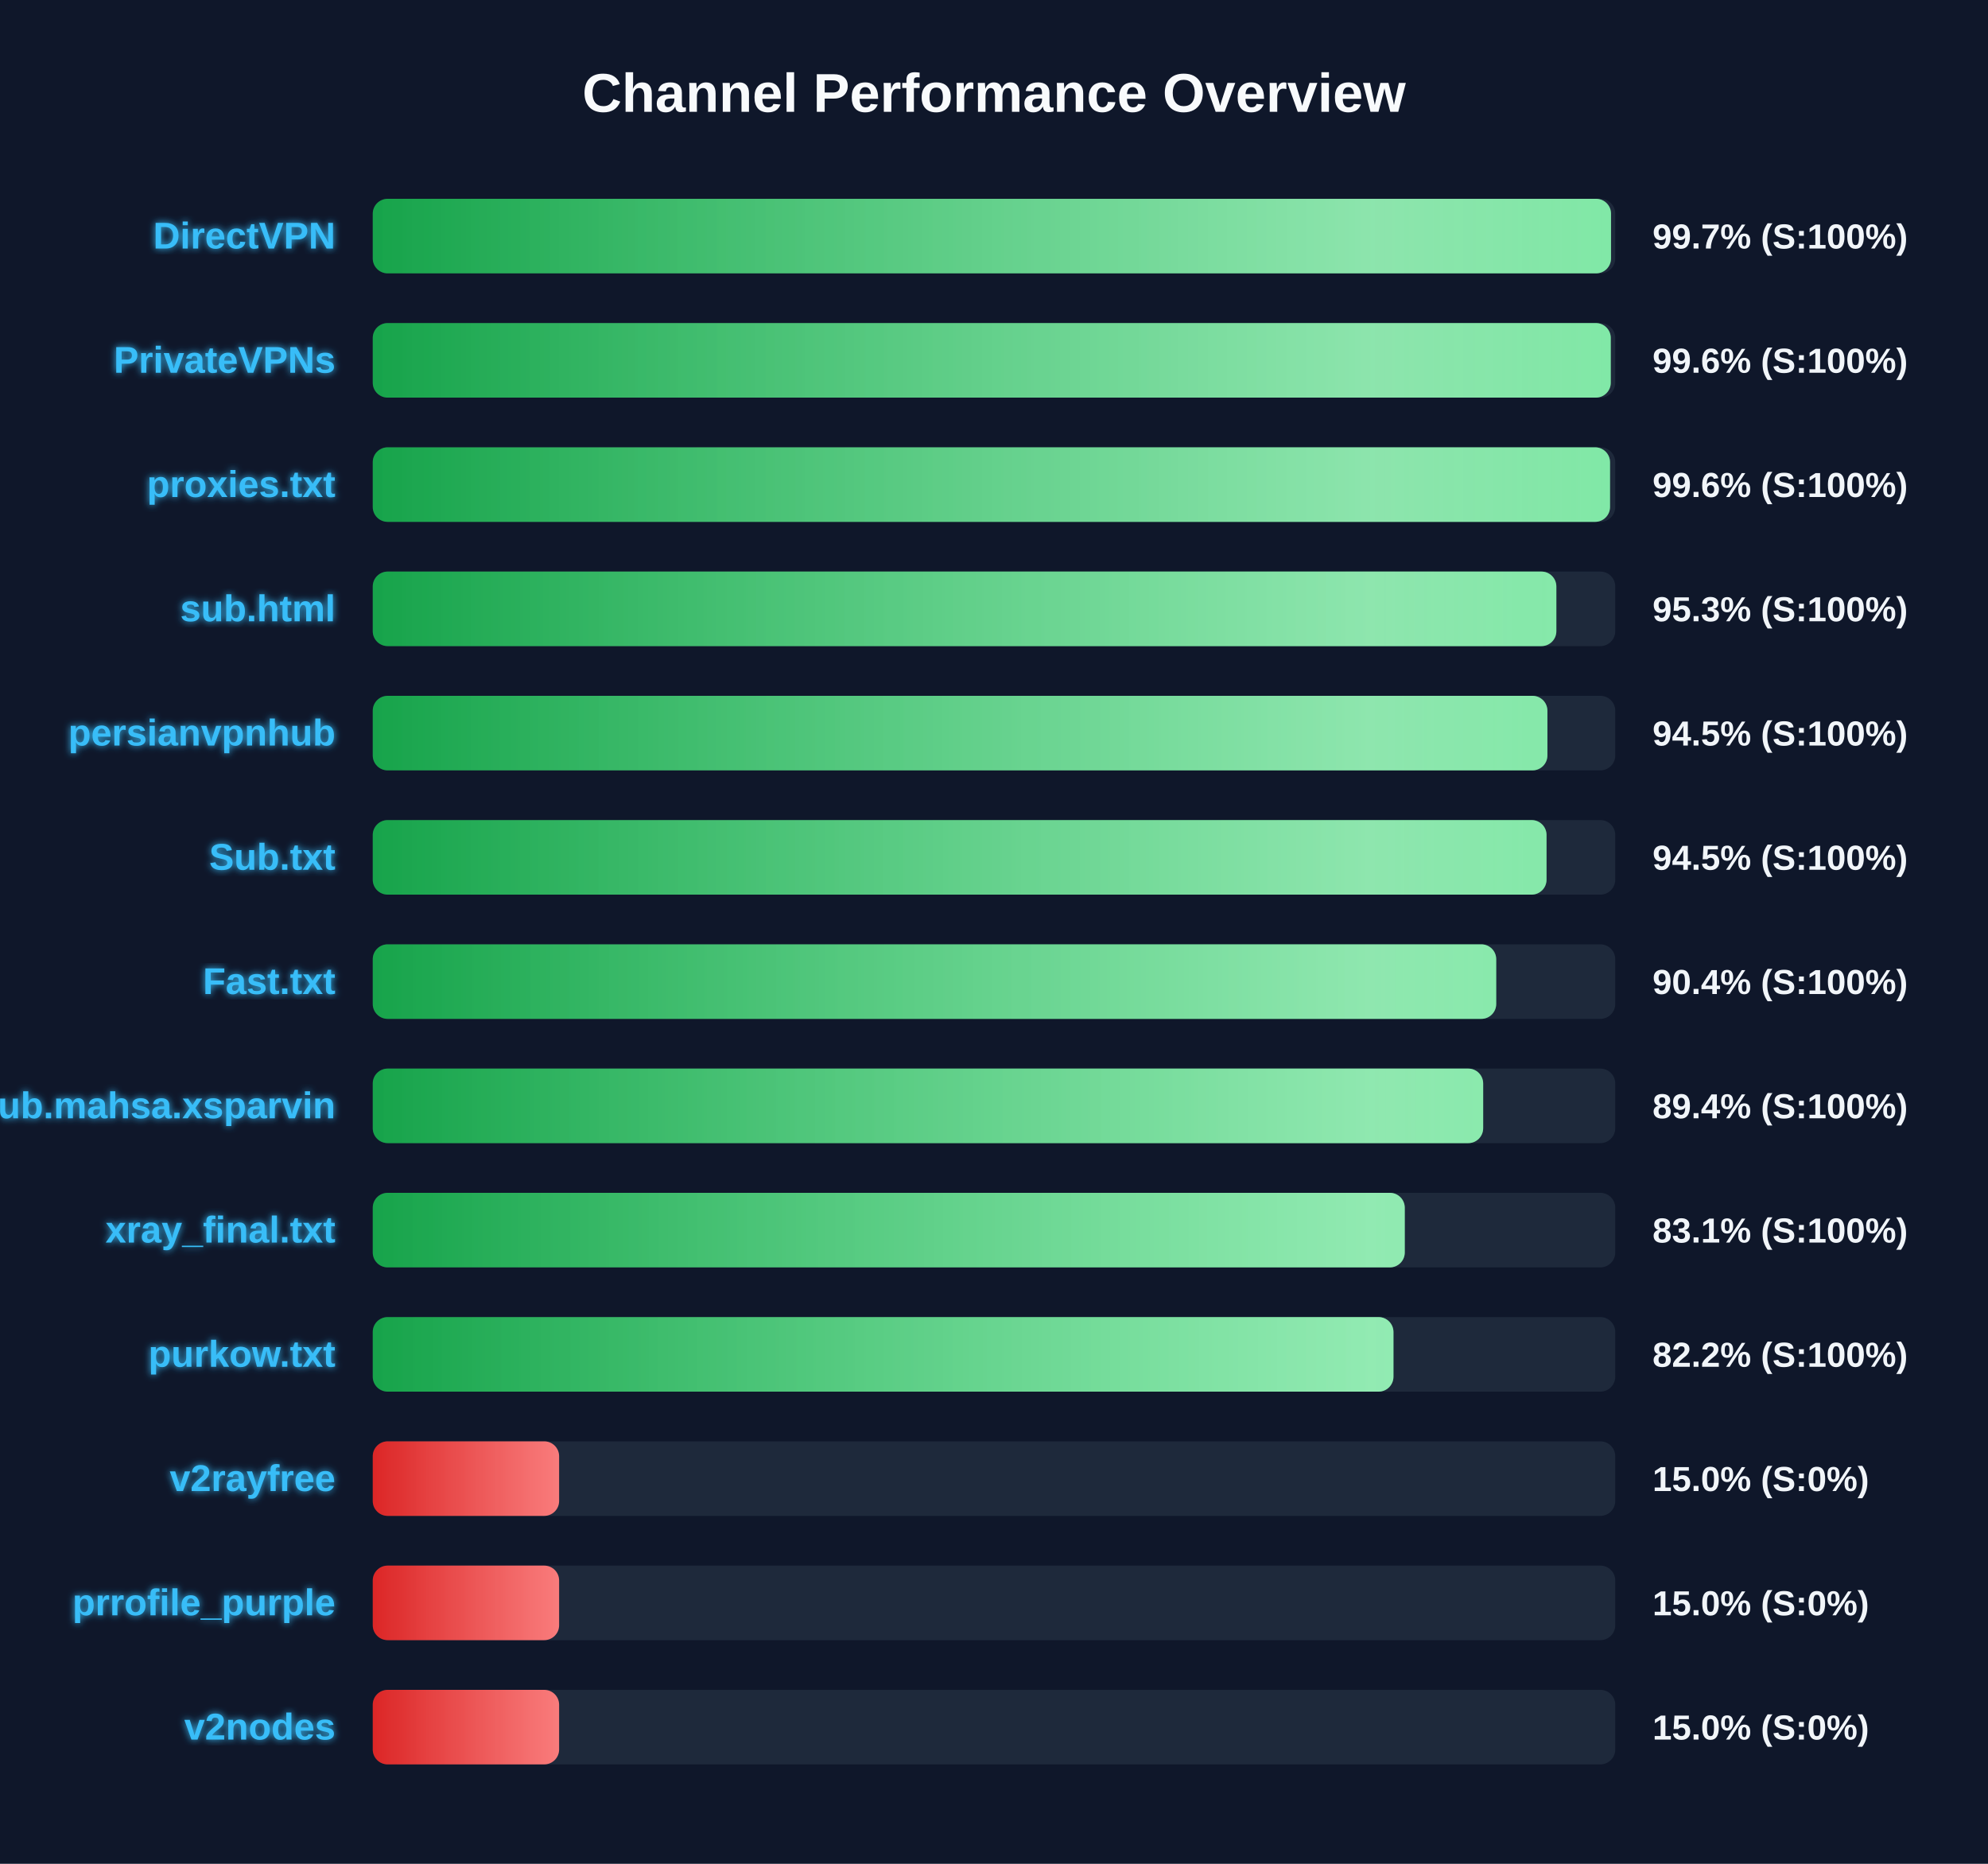
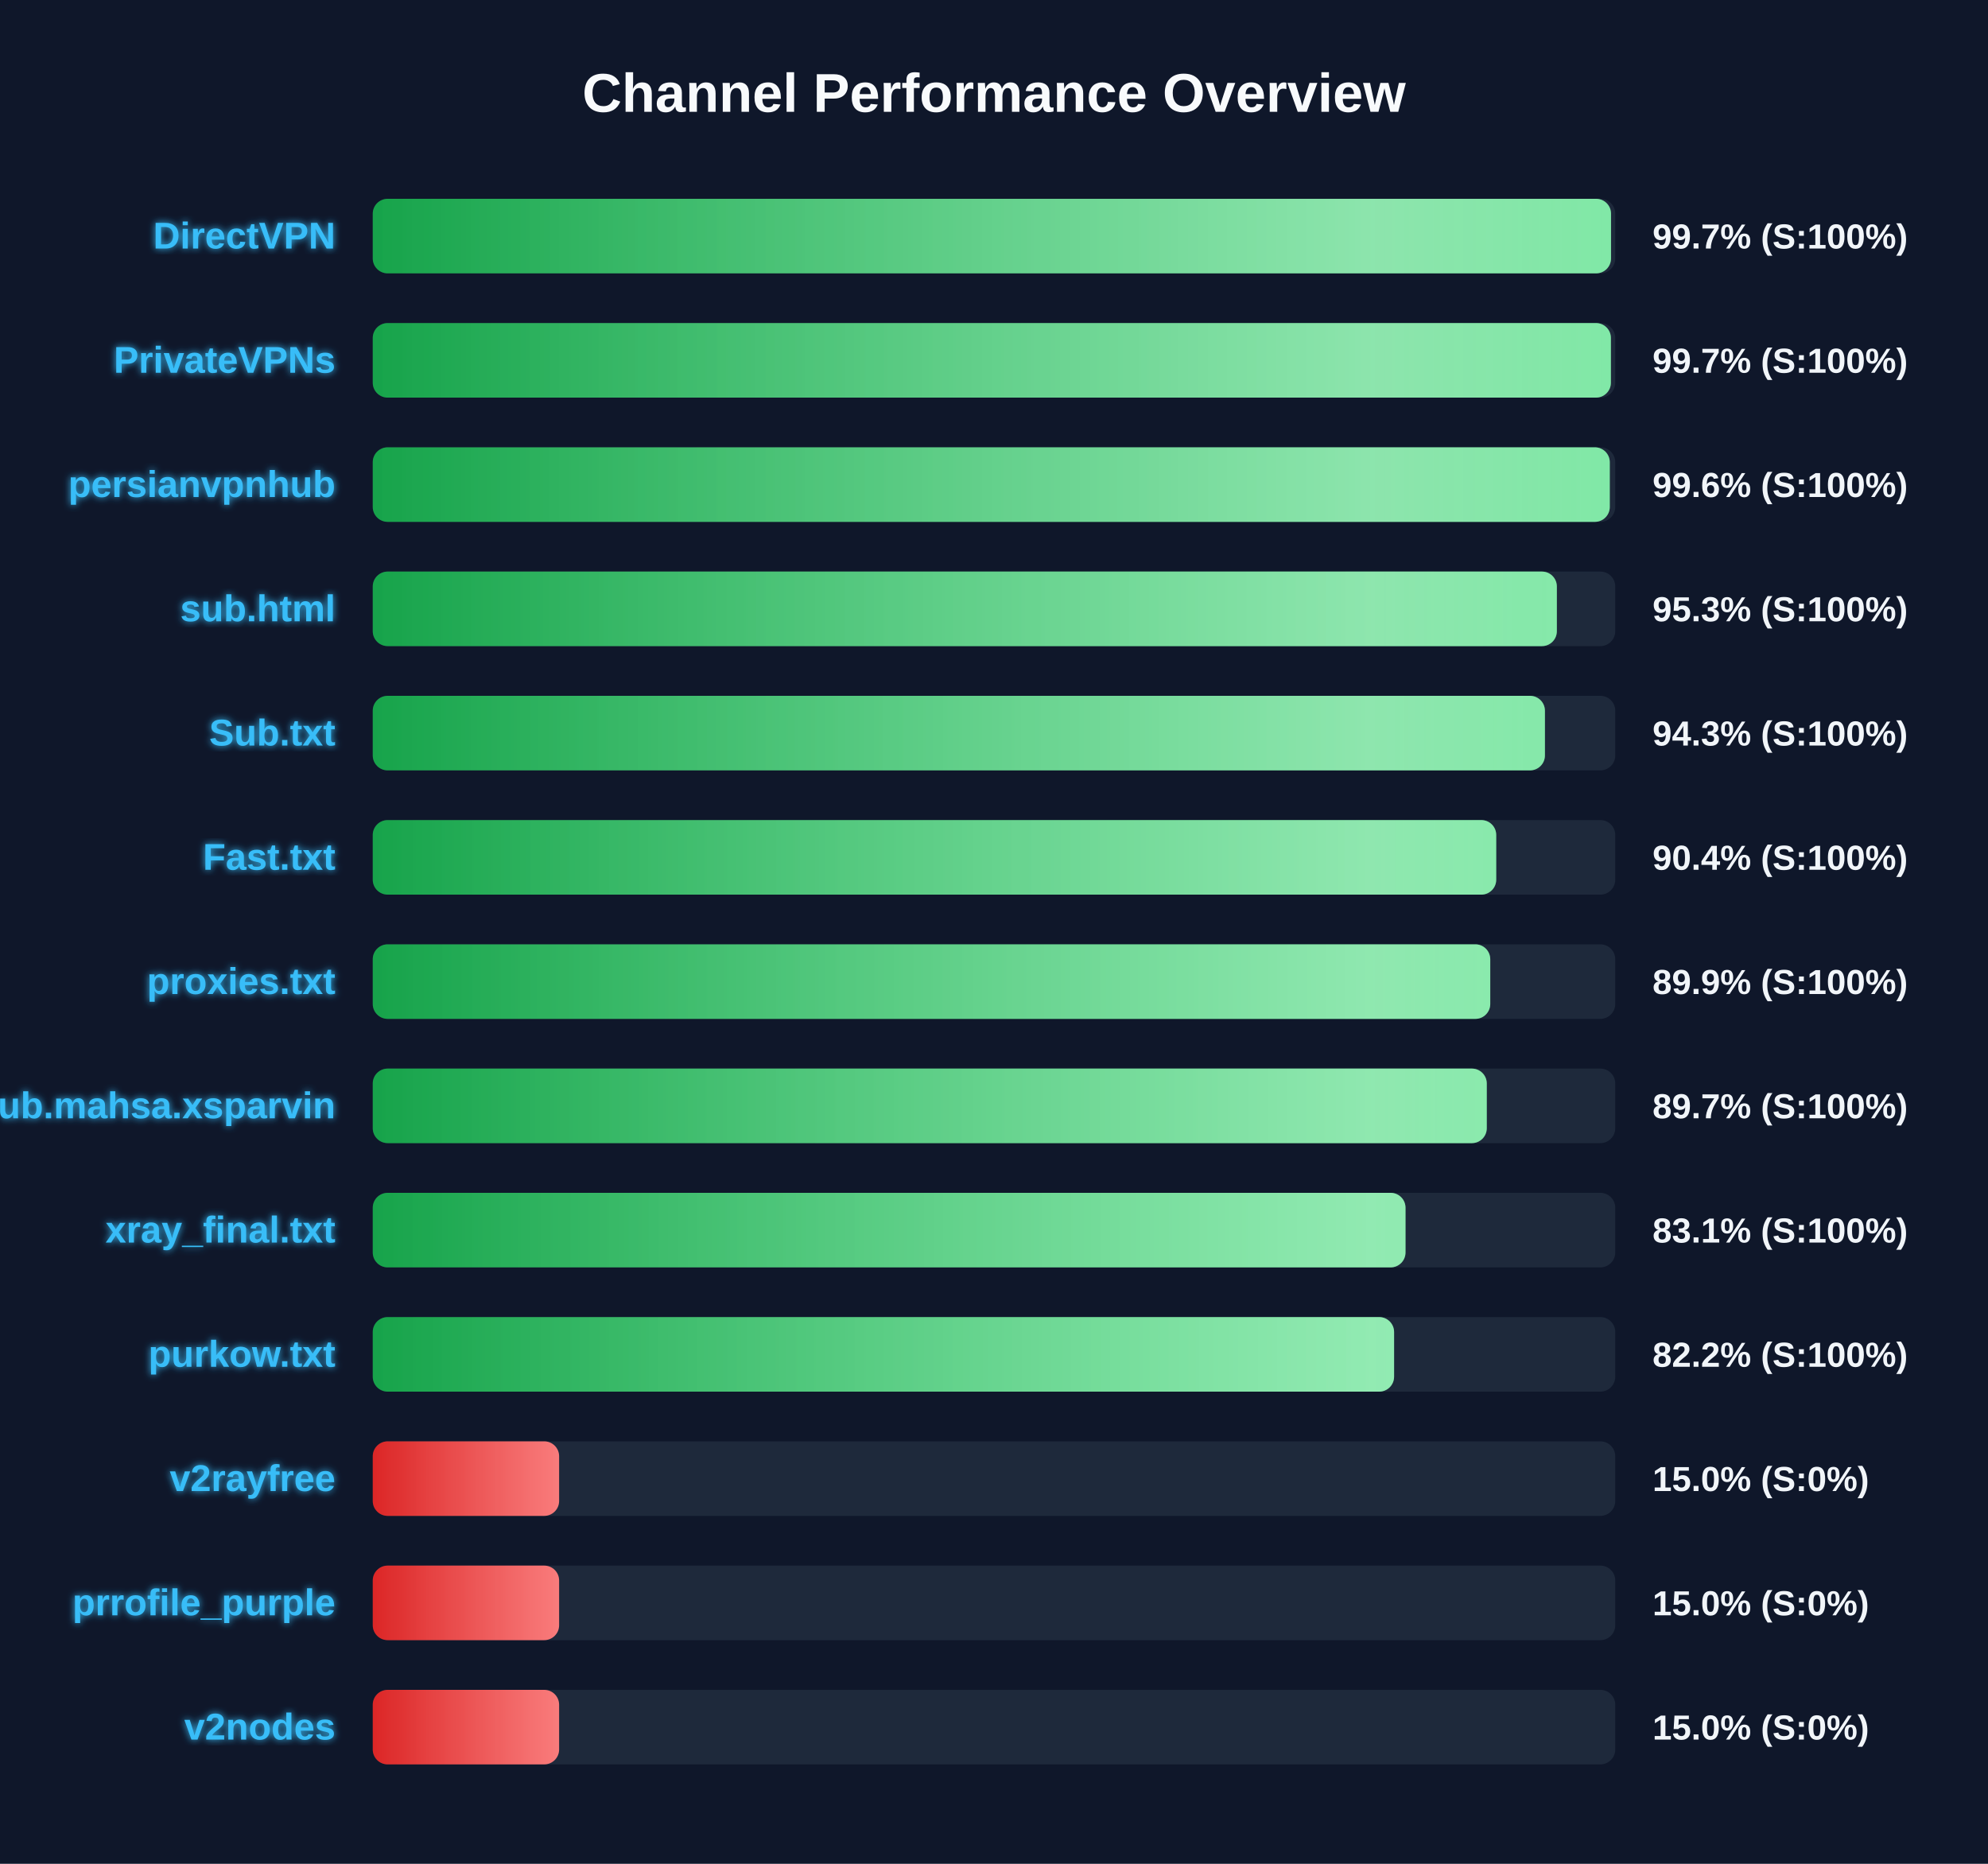
<svg xmlns="http://www.w3.org/2000/svg" width="800" height="750" version="1.1">
  <defs>
    <linearGradient id="grad-green" x1="0%" y1="0%" x2="100%" y2="0%">
      <stop offset="0%" stop-color="#16a34a" />
      <stop offset="100%" stop-color="#4ade80" />
    </linearGradient>
    <linearGradient id="grad-yellow" x1="0%" y1="0%" x2="100%" y2="0%">
      <stop offset="0%" stop-color="#ca8a04" />
      <stop offset="100%" stop-color="#fde047" />
    </linearGradient>
    <linearGradient id="grad-red" x1="0%" y1="0%" x2="100%" y2="0%">
      <stop offset="0%" stop-color="#dc2626" />
      <stop offset="100%" stop-color="#f87171" />
    </linearGradient>
    <linearGradient id="shimmer" x1="0%" y1="0%" x2="100%" y2="0%">
      <stop offset="0%" stop-color="rgba(255,255,255,0)" />
      <stop offset="50%" stop-color="rgba(255,255,255,0.4)" />
      <stop offset="100%" stop-color="rgba(255,255,255,0)" />
    </linearGradient>
    <filter id="glow" x="-20%" y="-20%" width="140%" height="140%">
      <feGaussianBlur stdDeviation="1.5" result="blur" />
      <feComposite in="SourceGraphic" in2="blur" operator="over" />
    </filter>
  </defs>
  <style>
        .bg-rect { fill: #0f172a; }
        .title { font: bold 22px 'Segoe UI', Arial, sans-serif; fill: #f8fafc; }
        .row { font: bold 15px 'Segoe UI', Arial, sans-serif; fill: #38bdf8; filter: url(#glow); }
        .score { font: bold 14px 'Segoe UI', Arial, sans-serif; fill: #f1f5f9; }
        @keyframes shimmer-anim {
            0% { transform: translateX(-100%); }
            100% { transform: translateX(200%); }
        }
        .shimmer-rect {
            animation: shimmer-anim 2.5s infinite linear;
        }
    </style>
  <rect width="100%" height="100%" class="bg-rect" />
  <text x="400" y="45" text-anchor="middle" class="title">Channel Performance Overview</text>
  <rect x="150" y="80" width="500" height="30" fill="#1e293b" rx="6" />
  <clipPath id="clip-0">
    <rect x="150" y="80" width="498.3" height="30" rx="6" />
  </clipPath>
  <rect x="150" y="80" width="498.3" height="30" fill="url(#grad-green)" rx="6" />
  <g clip-path="url(#clip-0)">
    <rect x="150" y="80" width="100%" height="30" fill="url(#shimmer)" class="shimmer-rect" />
  </g>
  <text x="135" y="100" text-anchor="end" class="row">DirectVPN</text>
  <text x="665" y="100" text-anchor="start" class="score">99.7% (S:100%)</text>
  <rect x="150" y="130" width="500" height="30" fill="#1e293b" rx="6" />
  <clipPath id="clip-1">
-     <rect x="150" y="130" width="498.2" height="30" rx="6" />
+     <rect x="150" y="130" width="498.25" height="30" rx="6" />
  </clipPath>
-   <rect x="150" y="130" width="498.2" height="30" fill="url(#grad-green)" rx="6" />
+   <rect x="150" y="130" width="498.25" height="30" fill="url(#grad-green)" rx="6" />
  <g clip-path="url(#clip-1)">
    <rect x="150" y="130" width="100%" height="30" fill="url(#shimmer)" class="shimmer-rect" />
  </g>
  <text x="135" y="150" text-anchor="end" class="row">PrivateVPNs</text>
-   <text x="665" y="150" text-anchor="start" class="score">99.6% (S:100%)</text>
+   <text x="665" y="150" text-anchor="start" class="score">99.7% (S:100%)</text>
  <rect x="150" y="180" width="500" height="30" fill="#1e293b" rx="6" />
  <clipPath id="clip-2">
-     <rect x="150" y="180" width="497.9" height="30" rx="6" />
+     <rect x="150" y="180" width="497.8" height="30" rx="6" />
  </clipPath>
-   <rect x="150" y="180" width="497.9" height="30" fill="url(#grad-green)" rx="6" />
+   <rect x="150" y="180" width="497.8" height="30" fill="url(#grad-green)" rx="6" />
  <g clip-path="url(#clip-2)">
    <rect x="150" y="180" width="100%" height="30" fill="url(#shimmer)" class="shimmer-rect" />
  </g>
-   <text x="135" y="200" text-anchor="end" class="row">proxies.txt</text>
+   <text x="135" y="200" text-anchor="end" class="row">persianvpnhub</text>
  <text x="665" y="200" text-anchor="start" class="score">99.6% (S:100%)</text>
  <rect x="150" y="230" width="500" height="30" fill="#1e293b" rx="6" />
  <clipPath id="clip-3">
-     <rect x="150" y="230" width="476.3" height="30" rx="6" />
+     <rect x="150" y="230" width="476.5" height="30" rx="6" />
  </clipPath>
-   <rect x="150" y="230" width="476.3" height="30" fill="url(#grad-green)" rx="6" />
+   <rect x="150" y="230" width="476.5" height="30" fill="url(#grad-green)" rx="6" />
  <g clip-path="url(#clip-3)">
    <rect x="150" y="230" width="100%" height="30" fill="url(#shimmer)" class="shimmer-rect" />
  </g>
  <text x="135" y="250" text-anchor="end" class="row">sub.html</text>
  <text x="665" y="250" text-anchor="start" class="score">95.3% (S:100%)</text>
  <rect x="150" y="280" width="500" height="30" fill="#1e293b" rx="6" />
  <clipPath id="clip-4">
-     <rect x="150" y="280" width="472.7" height="30" rx="6" />
+     <rect x="150" y="280" width="471.7" height="30" rx="6" />
  </clipPath>
-   <rect x="150" y="280" width="472.7" height="30" fill="url(#grad-green)" rx="6" />
+   <rect x="150" y="280" width="471.7" height="30" fill="url(#grad-green)" rx="6" />
  <g clip-path="url(#clip-4)">
    <rect x="150" y="280" width="100%" height="30" fill="url(#shimmer)" class="shimmer-rect" />
  </g>
-   <text x="135" y="300" text-anchor="end" class="row">persianvpnhub</text>
-   <text x="665" y="300" text-anchor="start" class="score">94.5% (S:100%)</text>
+   <text x="135" y="300" text-anchor="end" class="row">Sub.txt</text>
+   <text x="665" y="300" text-anchor="start" class="score">94.3% (S:100%)</text>
  <rect x="150" y="330" width="500" height="30" fill="#1e293b" rx="6" />
  <clipPath id="clip-5">
-     <rect x="150" y="330" width="472.35" height="30" rx="6" />
+     <rect x="150" y="330" width="452.1" height="30" rx="6" />
  </clipPath>
-   <rect x="150" y="330" width="472.35" height="30" fill="url(#grad-green)" rx="6" />
+   <rect x="150" y="330" width="452.1" height="30" fill="url(#grad-green)" rx="6" />
  <g clip-path="url(#clip-5)">
    <rect x="150" y="330" width="100%" height="30" fill="url(#shimmer)" class="shimmer-rect" />
  </g>
-   <text x="135" y="350" text-anchor="end" class="row">Sub.txt</text>
-   <text x="665" y="350" text-anchor="start" class="score">94.5% (S:100%)</text>
+   <text x="135" y="350" text-anchor="end" class="row">Fast.txt</text>
+   <text x="665" y="350" text-anchor="start" class="score">90.4% (S:100%)</text>
  <rect x="150" y="380" width="500" height="30" fill="#1e293b" rx="6" />
  <clipPath id="clip-6">
-     <rect x="150" y="380" width="452.1" height="30" rx="6" />
+     <rect x="150" y="380" width="449.7" height="30" rx="6" />
  </clipPath>
-   <rect x="150" y="380" width="452.1" height="30" fill="url(#grad-green)" rx="6" />
+   <rect x="150" y="380" width="449.7" height="30" fill="url(#grad-green)" rx="6" />
  <g clip-path="url(#clip-6)">
    <rect x="150" y="380" width="100%" height="30" fill="url(#shimmer)" class="shimmer-rect" />
  </g>
-   <text x="135" y="400" text-anchor="end" class="row">Fast.txt</text>
-   <text x="665" y="400" text-anchor="start" class="score">90.4% (S:100%)</text>
+   <text x="135" y="400" text-anchor="end" class="row">proxies.txt</text>
+   <text x="665" y="400" text-anchor="start" class="score">89.9% (S:100%)</text>
  <rect x="150" y="430" width="500" height="30" fill="#1e293b" rx="6" />
  <clipPath id="clip-7">
-     <rect x="150" y="430" width="446.85" height="30" rx="6" />
+     <rect x="150" y="430" width="448.3" height="30" rx="6" />
  </clipPath>
-   <rect x="150" y="430" width="446.85" height="30" fill="url(#grad-green)" rx="6" />
+   <rect x="150" y="430" width="448.3" height="30" fill="url(#grad-green)" rx="6" />
  <g clip-path="url(#clip-7)">
    <rect x="150" y="430" width="100%" height="30" fill="url(#shimmer)" class="shimmer-rect" />
  </g>
  <text x="135" y="450" text-anchor="end" class="row">Sub.mahsa.xsparvin</text>
-   <text x="665" y="450" text-anchor="start" class="score">89.4% (S:100%)</text>
+   <text x="665" y="450" text-anchor="start" class="score">89.7% (S:100%)</text>
  <rect x="150" y="480" width="500" height="30" fill="#1e293b" rx="6" />
  <clipPath id="clip-8">
-     <rect x="150" y="480" width="415.3" height="30" rx="6" />
+     <rect x="150" y="480" width="415.6" height="30" rx="6" />
  </clipPath>
-   <rect x="150" y="480" width="415.3" height="30" fill="url(#grad-green)" rx="6" />
+   <rect x="150" y="480" width="415.6" height="30" fill="url(#grad-green)" rx="6" />
  <g clip-path="url(#clip-8)">
    <rect x="150" y="480" width="100%" height="30" fill="url(#shimmer)" class="shimmer-rect" />
  </g>
  <text x="135" y="500" text-anchor="end" class="row">xray_final.txt</text>
  <text x="665" y="500" text-anchor="start" class="score">83.1% (S:100%)</text>
  <rect x="150" y="530" width="500" height="30" fill="#1e293b" rx="6" />
  <clipPath id="clip-9">
-     <rect x="150" y="530" width="410.75" height="30" rx="6" />
+     <rect x="150" y="530" width="411.0" height="30" rx="6" />
  </clipPath>
-   <rect x="150" y="530" width="410.75" height="30" fill="url(#grad-green)" rx="6" />
+   <rect x="150" y="530" width="411.0" height="30" fill="url(#grad-green)" rx="6" />
  <g clip-path="url(#clip-9)">
    <rect x="150" y="530" width="100%" height="30" fill="url(#shimmer)" class="shimmer-rect" />
  </g>
  <text x="135" y="550" text-anchor="end" class="row">purkow.txt</text>
  <text x="665" y="550" text-anchor="start" class="score">82.2% (S:100%)</text>
  <rect x="150" y="580" width="500" height="30" fill="#1e293b" rx="6" />
  <clipPath id="clip-10">
    <rect x="150" y="580" width="75.0" height="30" rx="6" />
  </clipPath>
  <rect x="150" y="580" width="75.0" height="30" fill="url(#grad-red)" rx="6" />
  <g clip-path="url(#clip-10)">
    <rect x="150" y="580" width="100%" height="30" fill="url(#shimmer)" class="shimmer-rect" />
  </g>
  <text x="135" y="600" text-anchor="end" class="row">v2rayfree</text>
  <text x="665" y="600" text-anchor="start" class="score">15.0% (S:0%)</text>
  <rect x="150" y="630" width="500" height="30" fill="#1e293b" rx="6" />
  <clipPath id="clip-11">
    <rect x="150" y="630" width="75.0" height="30" rx="6" />
  </clipPath>
  <rect x="150" y="630" width="75.0" height="30" fill="url(#grad-red)" rx="6" />
  <g clip-path="url(#clip-11)">
    <rect x="150" y="630" width="100%" height="30" fill="url(#shimmer)" class="shimmer-rect" />
  </g>
  <text x="135" y="650" text-anchor="end" class="row">prrofile_purple</text>
  <text x="665" y="650" text-anchor="start" class="score">15.0% (S:0%)</text>
  <rect x="150" y="680" width="500" height="30" fill="#1e293b" rx="6" />
  <clipPath id="clip-12">
    <rect x="150" y="680" width="75.0" height="30" rx="6" />
  </clipPath>
  <rect x="150" y="680" width="75.0" height="30" fill="url(#grad-red)" rx="6" />
  <g clip-path="url(#clip-12)">
    <rect x="150" y="680" width="100%" height="30" fill="url(#shimmer)" class="shimmer-rect" />
  </g>
  <text x="135" y="700" text-anchor="end" class="row">v2nodes</text>
  <text x="665" y="700" text-anchor="start" class="score">15.0% (S:0%)</text>
</svg>
